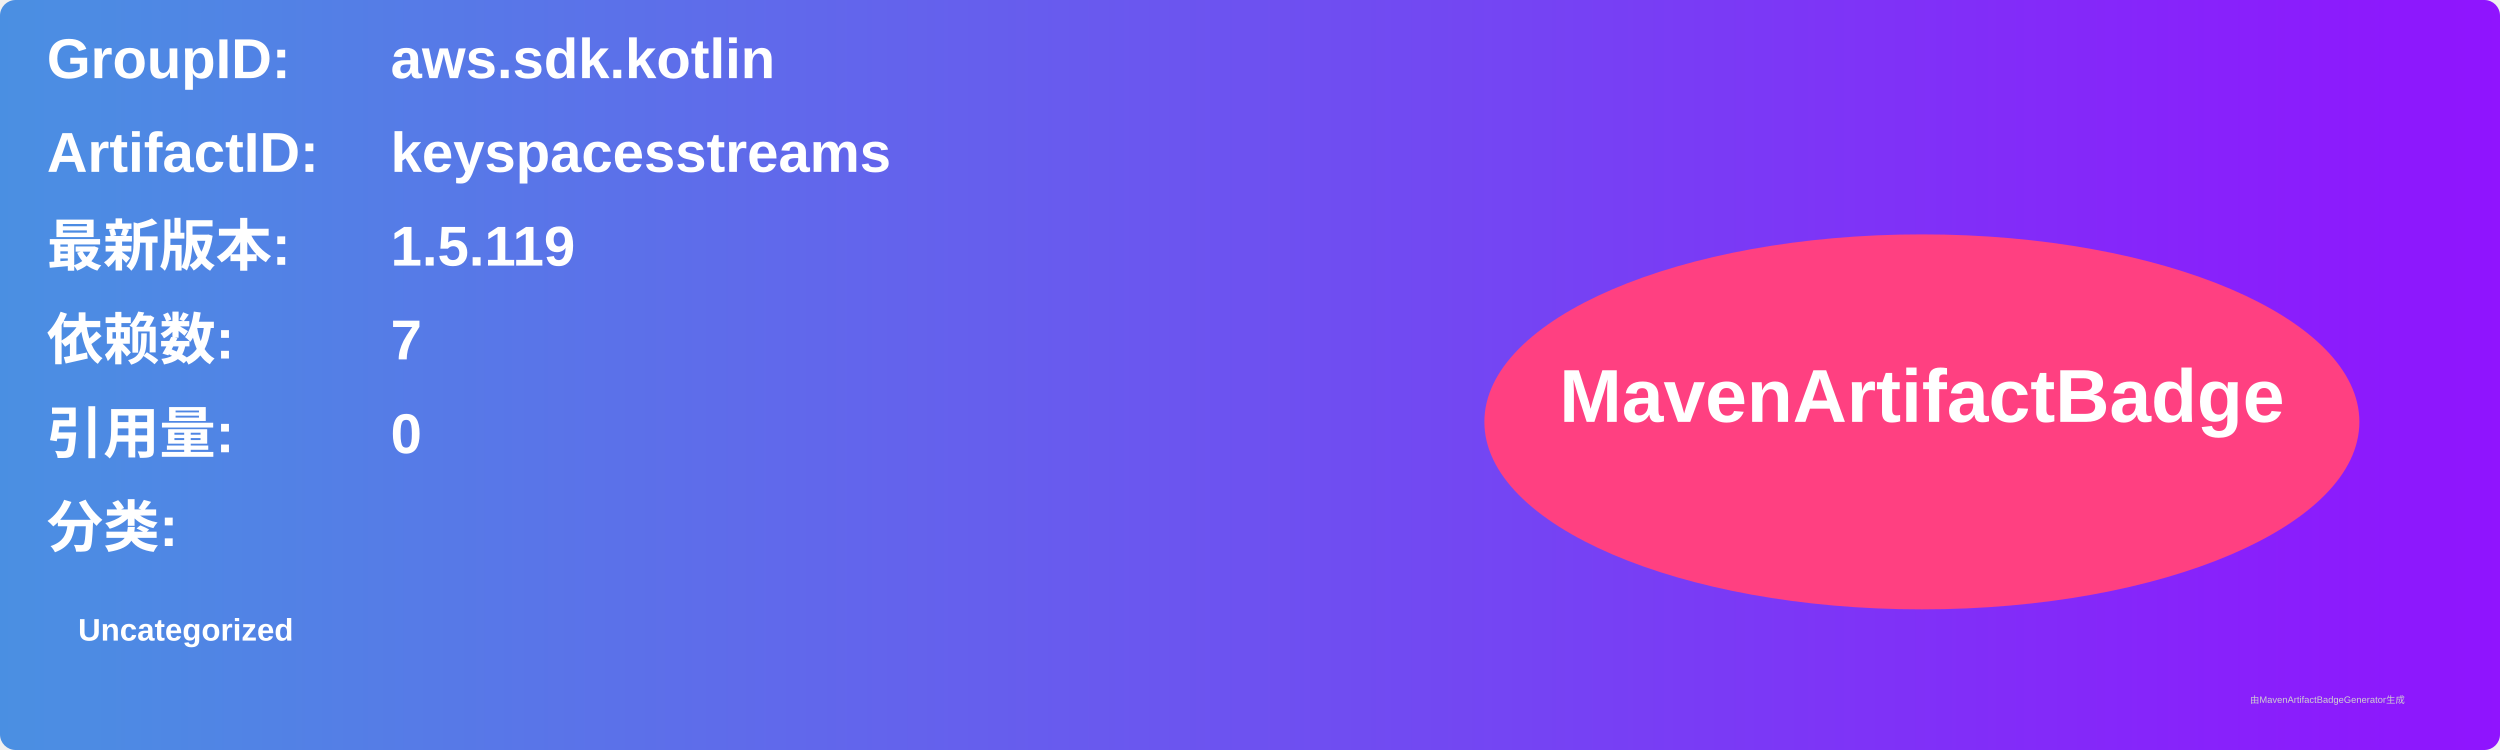
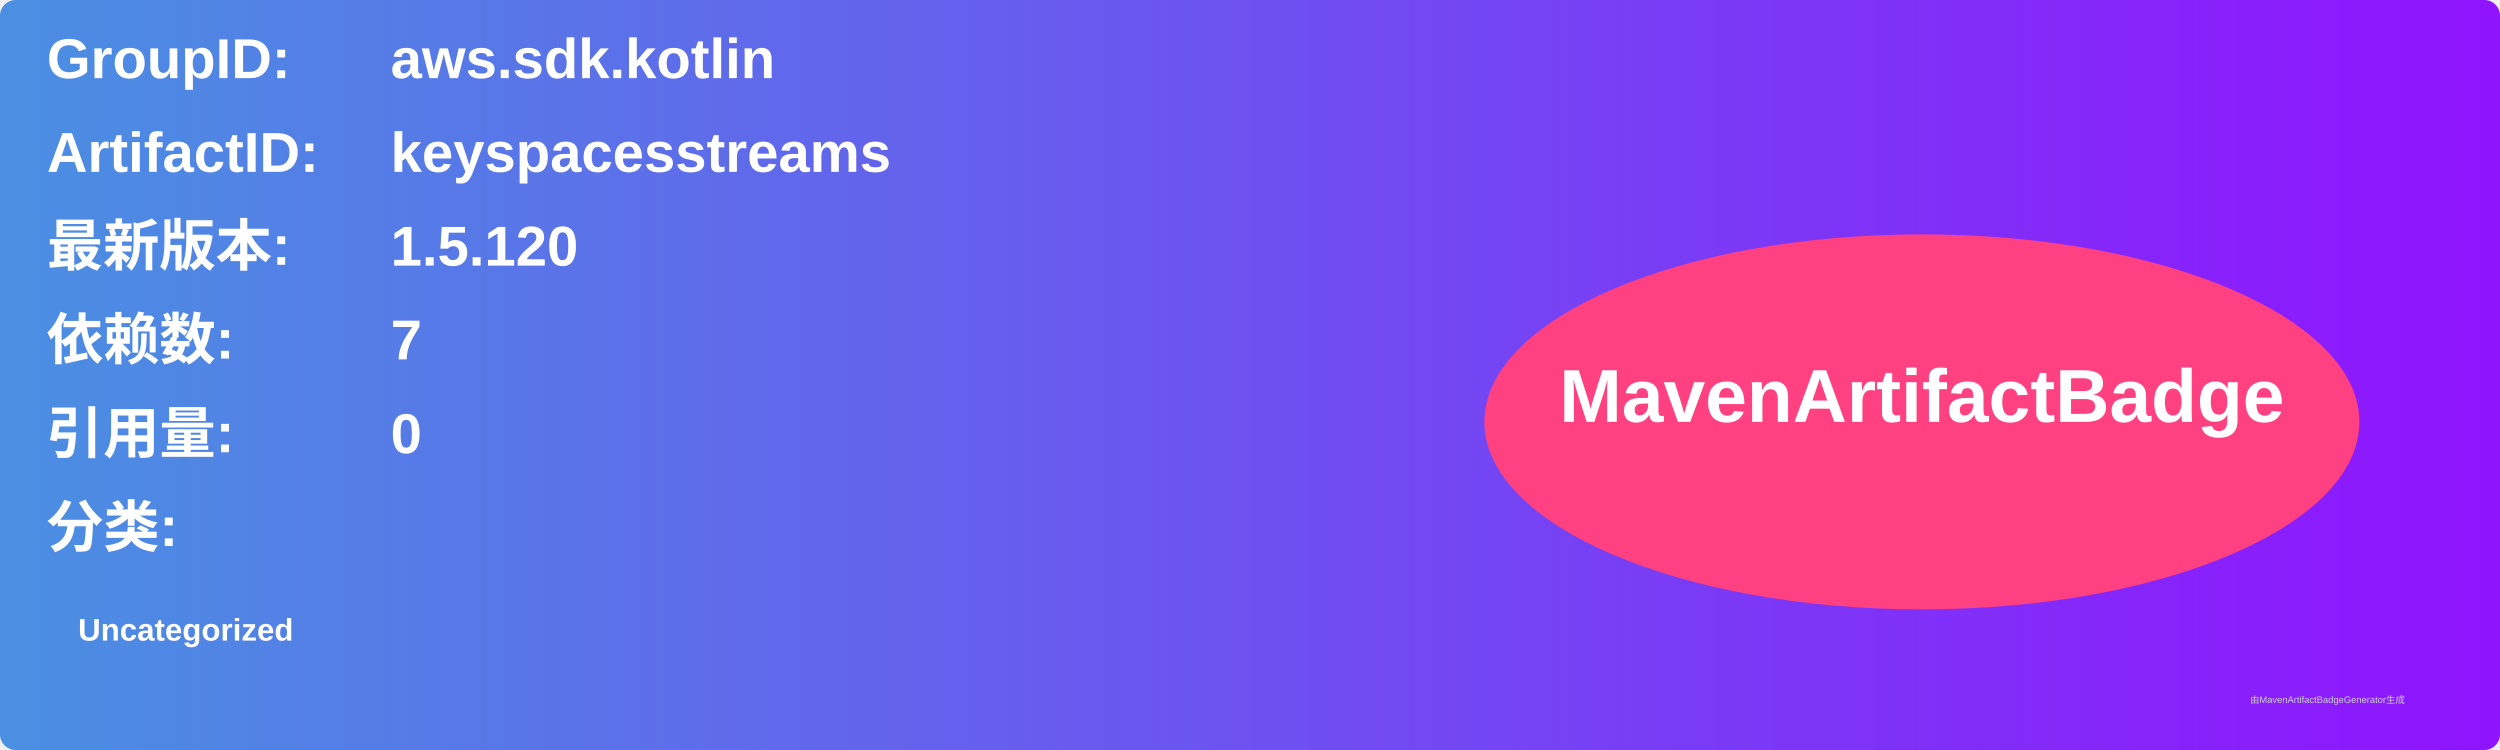
<svg xmlns="http://www.w3.org/2000/svg" width="800" height="240" viewBox="0 0 800 240">
  <linearGradient id="grad" x1="0%" y1="0%" x2="100%" y2="0%">
    <stop offset="0%" stop-color="#4a90e2" />
    <stop offset="100%" stop-color="#9013fe" />
  </linearGradient>
  <rect width="100%" height="100%" rx="5" ry="5" fill="url(#grad)" />
  <g transform="translate(15, 15)">
    <text x="0" y="10" font-family="Arial" font-size="18" fill="white" font-weight="bold" width="260">GroupID:</text>
    <text x="110" y="10" font-family="Arial" font-size="18" fill="white" font-weight="bold" width="460">aws.sdk.kotlin</text>
    <text x="0" y="40" font-family="Arial" font-size="18" fill="white" font-weight="bold" width="260">ArtifactID:</text>
    <text x="110" y="40" font-family="Arial" font-size="18" fill="white" font-weight="bold" width="460">keyspacesstreams</text>
    <text x="0" y="70" font-family="Arial" font-size="18" fill="white" font-weight="bold">最新版本:</text>
    <text x="110" y="70" font-family="Arial" font-size="18" fill="white" font-weight="bold">
-       <tspan font-weight="bold">1.5.119</tspan>
+       <tspan font-weight="bold">1.5.120</tspan>
    </text>
    <text x="0" y="100" font-family="Arial" font-size="18" fill="white" font-weight="bold">依赖数: </text>
    <text x="110" y="100" font-family="Arial" font-size="18" fill="white">
      <tspan font-weight="bold">7</tspan>
    </text>
    <text x="0" y="130" font-family="Arial" font-size="18" fill="white" font-weight="bold">引用量: </text>
    <text x="110" y="130" font-family="Arial" font-size="18" fill="white">
      <tspan font-weight="bold">0</tspan>
    </text>
    <text x="0" y="160" font-family="Arial" font-size="18" fill="white" font-weight="bold">分类:</text>
    <text x="10" y="190" font-family="Arial" font-size="10" fill="white">
      <tspan font-weight="bold">Uncategorized</tspan>
    </text>
    <ellipse cx="600" cy="120" rx="140" ry="60" fill="#ff4081" />
    <text x="600" y="120" text-anchor="middle" font-family="Arial" font-size="24" fill="white" font-weight="bold">MavenArtifactBadge</text>
  </g>
  <text x="720" y="225" font-family="Arial" font-size="3" fill="#d0d0d0">由MavenArtifactBadgeGenerator生成</text>
</svg>
